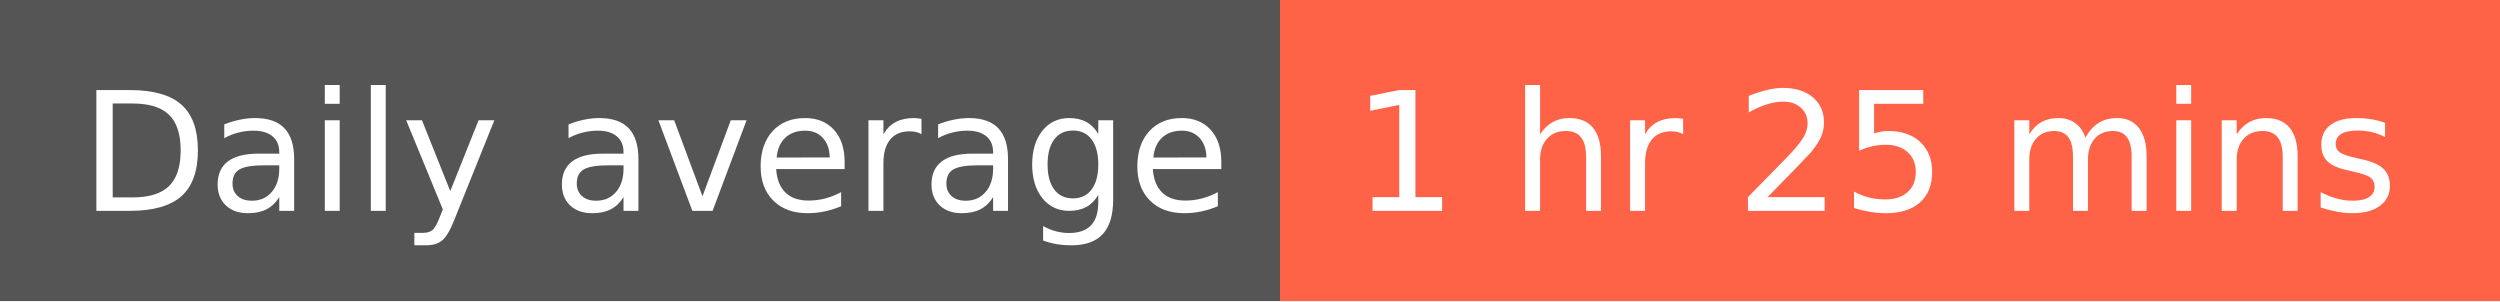
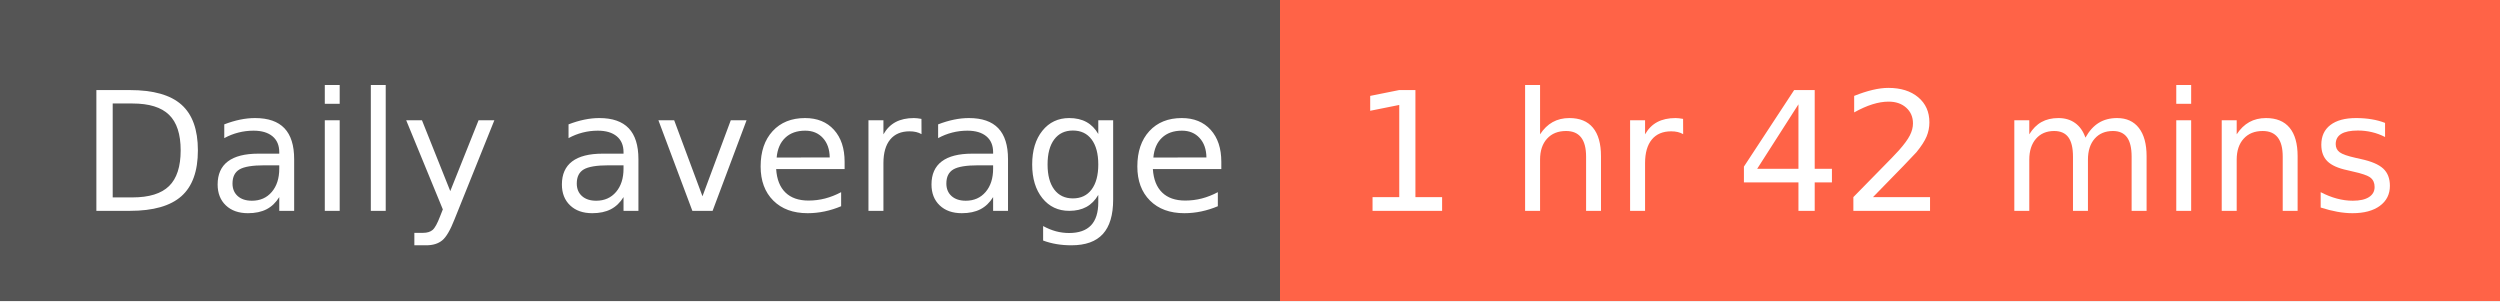
- <svg xmlns="http://www.w3.org/2000/svg" width="166" height="20" role="img" aria-label="Daily average: 1 hr 25 mins">
+ <svg xmlns="http://www.w3.org/2000/svg" width="166" height="20" role="img" aria-label="Daily average: 1 hr 42 mins">
  <g shape-rendering="crispEdges">
    <rect width="85" height="20" fill="#555" />
    <rect x="85" width="81" height="20" fill="tomato" />
  </g>
  <g fill="#fff" text-anchor="middle" font-family="Verdana,Geneva,DejaVu Sans,sans-serif" text-rendering="geometricPrecision" font-size="110">
    <text x="435" y="140" transform="scale(.1)" fill="#fff" textLength="750">Daily average</text>
-     <text x="1245" y="140" transform="scale(.1)" fill="#fff" textLength="710">1 hr 25 mins</text>
+     <text x="1245" y="140" transform="scale(.1)" fill="#fff" textLength="710">1 hr 42 mins</text>
  </g>
</svg>
